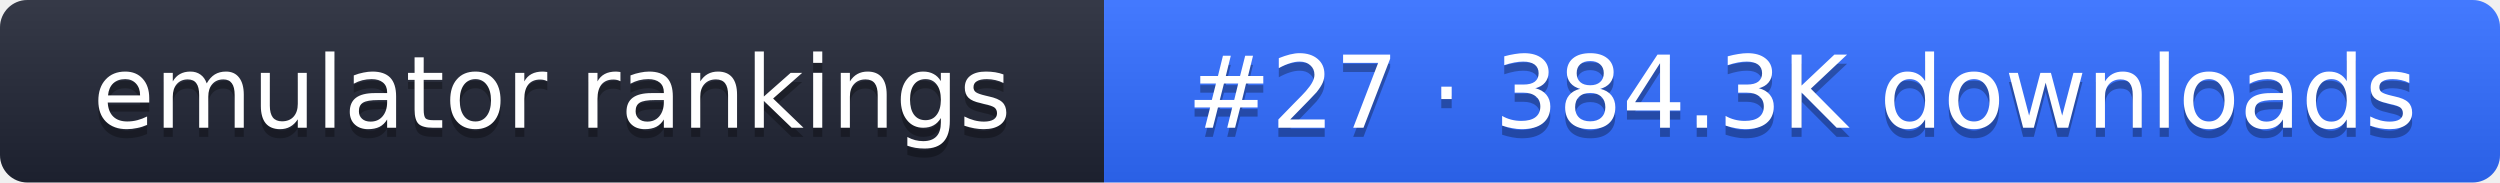
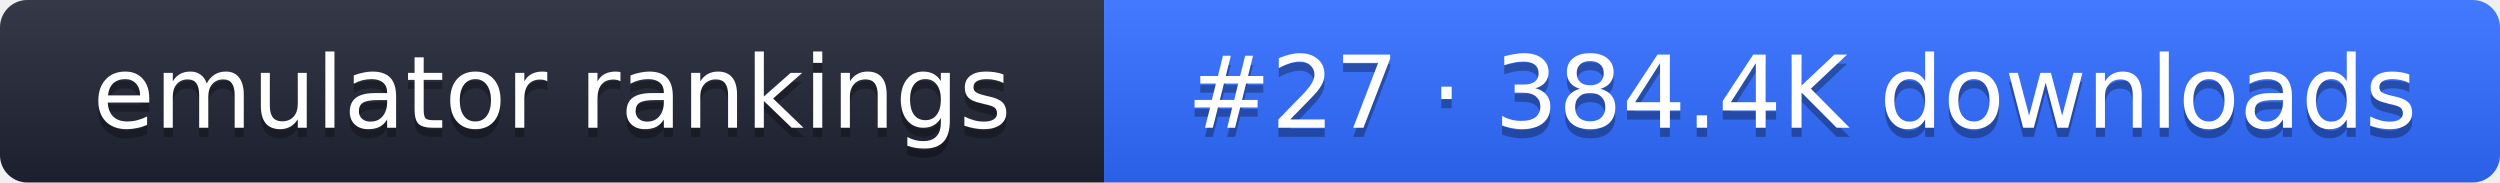
- <svg xmlns="http://www.w3.org/2000/svg" width="274" height="20" role="img" aria-label="emulator rankings: #27 · 384.3K downloads">
+ <svg xmlns="http://www.w3.org/2000/svg" width="274" height="20" role="img" aria-label="emulator rankings: #27 · 384.4K downloads">
  <linearGradient id="g" x2="0" y2="100%">
    <stop offset="0" stop-color="#fff" stop-opacity=".1" />
    <stop offset="1" stop-opacity=".1" />
  </linearGradient>
  <clipPath id="r">
    <rect width="274" height="20" rx="3" fill="#fff" />
  </clipPath>
  <g clip-path="url(#r)">
    <rect width="121" height="20" fill="#1f2433" />
    <rect x="121" width="153" height="20" fill="#2f6bff" />
    <rect width="274" height="20" fill="url(#g)" />
  </g>
  <g fill="#fff" text-anchor="middle" font-family="Verdana,DejaVu Sans,sans-serif" font-size="11">
    <text x="60.5" y="15" fill="#010101" fill-opacity=".3">emulator rankings</text>
    <text x="60.5" y="14">emulator rankings</text>
-     <text x="197.5" y="15" fill="#010101" fill-opacity=".3">#27 · 384.3K downloads</text>
-     <text x="197.5" y="14">#27 · 384.3K downloads</text>
+     <text x="197.5" y="15" fill="#010101" fill-opacity=".3">#27 · 384.4K downloads</text>
+     <text x="197.5" y="14">#27 · 384.4K downloads</text>
  </g>
</svg>
